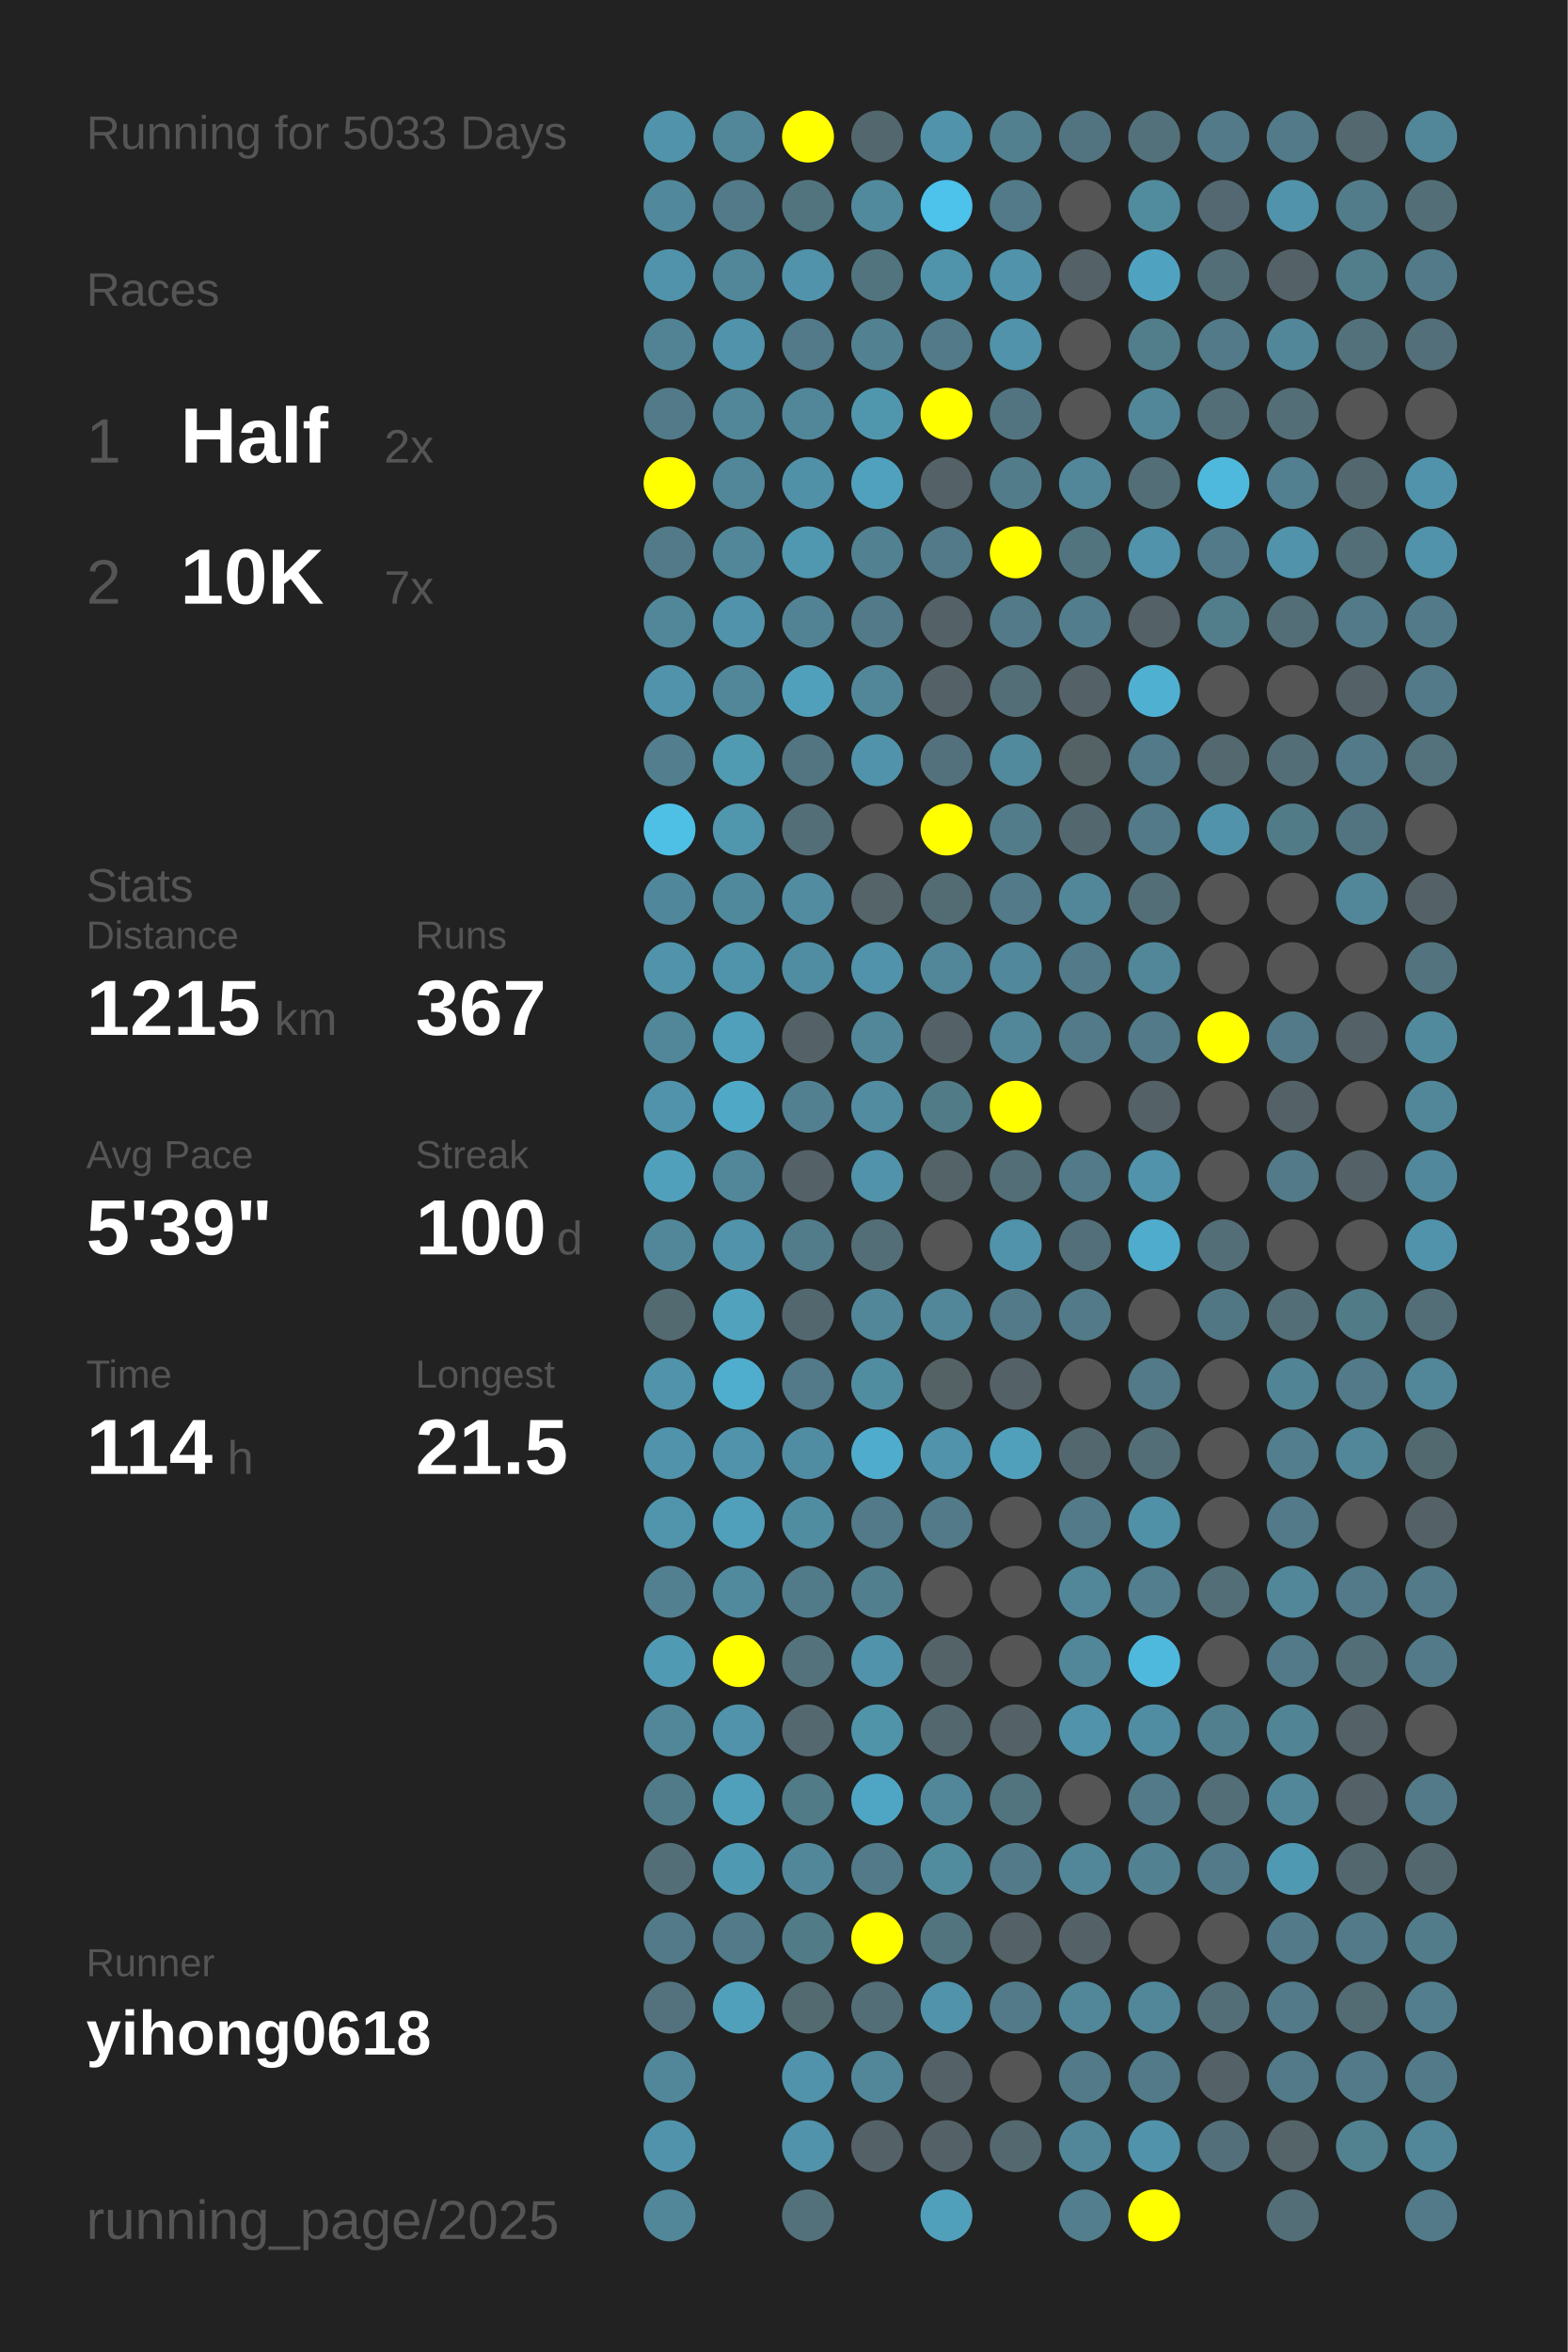
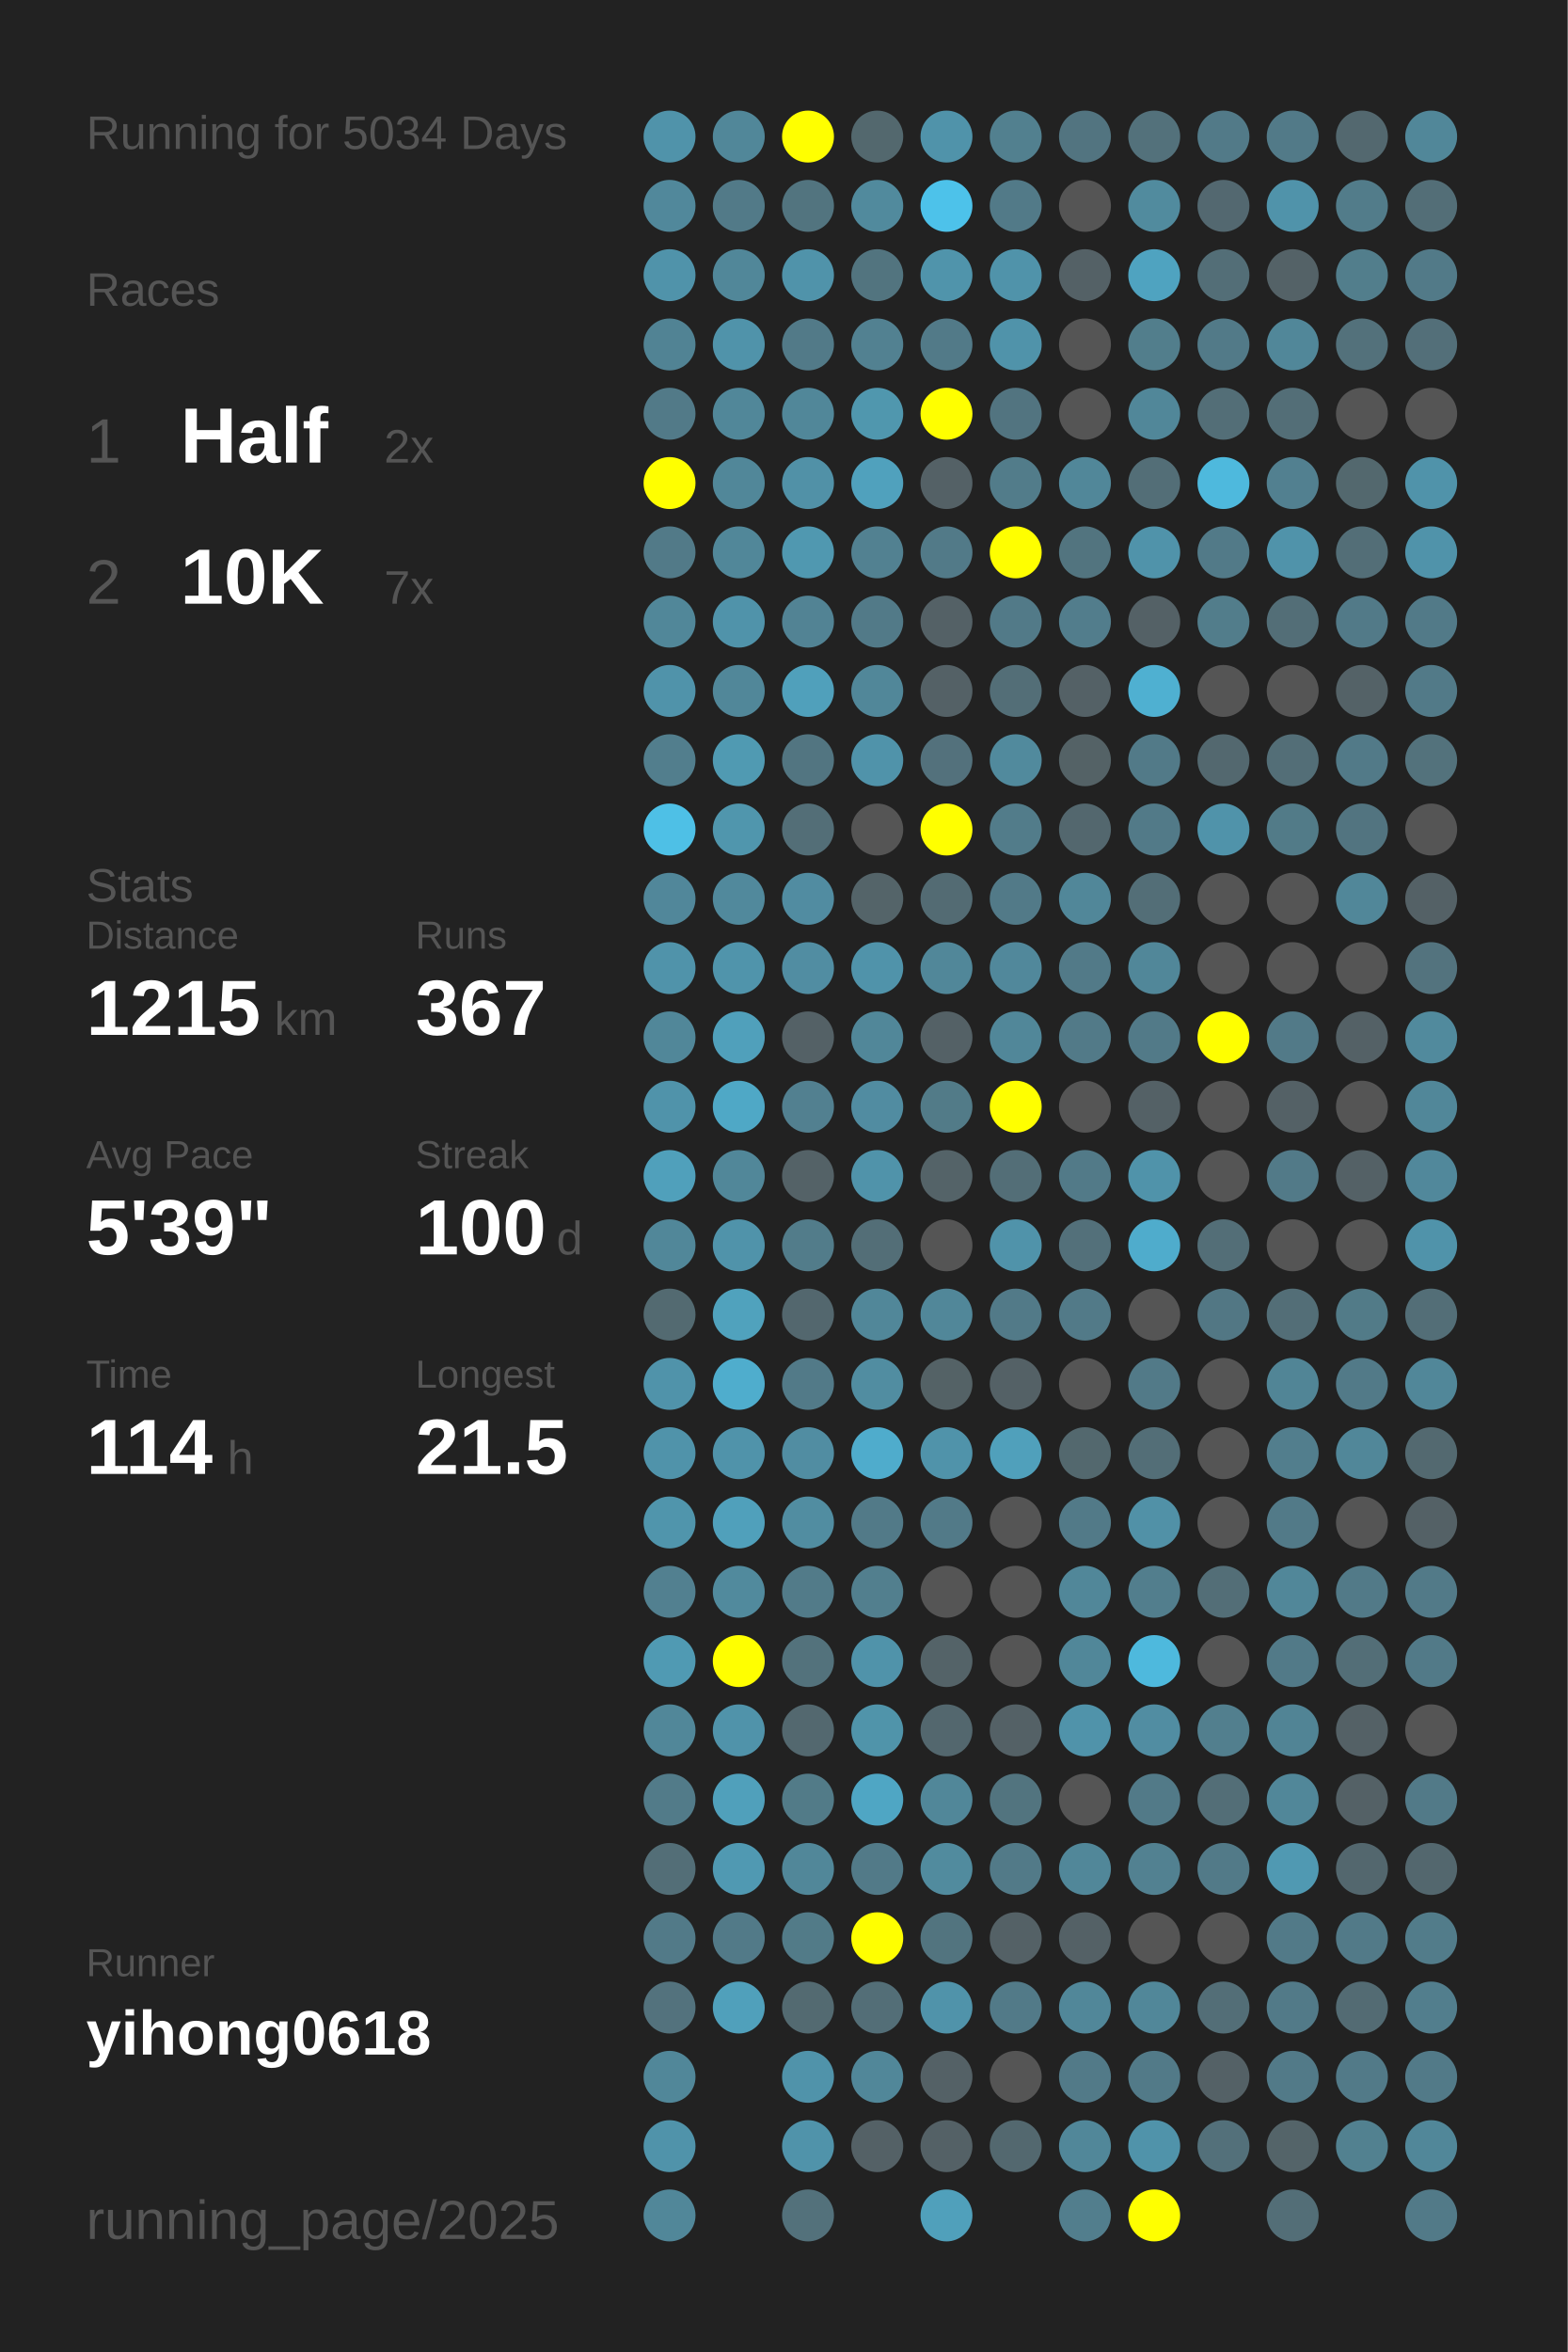
<svg xmlns="http://www.w3.org/2000/svg" baseProfile="full" height="300mm" version="1.1" viewBox="0,0,200,300" width="200mm">
  <defs />
  <rect fill="#222222" height="300" width="200" x="0" y="0" />
-   <text fill="#555555" style="font-size:6px; font-family:Arial;" x="11" y="19">Running for 5033 Days</text>
+   <text fill="#555555" style="font-size:6px; font-family:Arial;" x="11" y="19">Running for 5034 Days</text>
  <text fill="#555555" style="font-size:6px; font-family:Arial;" x="11" y="39">Races</text>
  <text fill="#555555" style="font-size:8px; font-family:Arial;" x="11" y="59">1</text>
  <text fill="#FFFFFF" style="font-size:10px; font-family:Arial; font-weight:bold;" x="23" y="59">Half</text>
  <text fill="#555555" style="font-size:6px; font-family:Arial;" x="49" y="59">2x</text>
  <text fill="#555555" style="font-size:8px; font-family:Arial;" x="11" y="77">2</text>
  <text fill="#FFFFFF" style="font-size:10px; font-family:Arial; font-weight:bold;" x="23" y="77">10K</text>
  <text fill="#555555" style="font-size:6px; font-family:Arial;" x="49" y="77">7x</text>
  <text fill="#555555" style="font-size:6px; font-family:Arial;" x="11" y="115">Stats</text>
  <text fill="#555555" style="font-size:5px; font-family:Arial;" x="11" y="121">Distance</text>
  <text fill="#FFFFFF" style="font-size:10px; font-family:Arial; font-weight:bold;" x="11" y="132">1215</text>
  <text fill="#555555" style="font-size:6px; font-family:Arial;" x="35" y="132">km</text>
  <text fill="#555555" style="font-size:5px; font-family:Arial;" x="53" y="121">Runs</text>
  <text fill="#FFFFFF" style="font-size:10px; font-family:Arial; font-weight:bold;" x="53" y="132">367</text>
  <text fill="#555555" style="font-size:5px; font-family:Arial;" x="11" y="149">Avg Pace</text>
  <text fill="#FFFFFF" style="font-size:10px; font-family:Arial; font-weight:bold;" x="11" y="160">5'39"</text>
  <text fill="#555555" style="font-size:5px; font-family:Arial;" x="53" y="149">Streak</text>
  <text fill="#FFFFFF" style="font-size:10px; font-family:Arial; font-weight:bold;" x="53" y="160">100</text>
  <text fill="#555555" style="font-size:6px; font-family:Arial;" x="71" y="160">d</text>
  <text fill="#555555" style="font-size:5px; font-family:Arial;" x="11" y="177">Time</text>
  <text fill="#FFFFFF" style="font-size:10px; font-family:Arial; font-weight:bold;" x="11" y="188">114</text>
  <text fill="#555555" style="font-size:6px; font-family:Arial;" x="29" y="188">h</text>
  <text fill="#555555" style="font-size:5px; font-family:Arial;" x="53" y="177">Longest</text>
  <text fill="#FFFFFF" style="font-size:10px; font-family:Arial; font-weight:bold;" x="53" y="188">21.5</text>
  <text fill="#555555" style="font-size:5px; font-family:Arial;" x="11" y="252.065">Runner</text>
  <text fill="#FFFFFF" style="font-size:8px; font-family:Arial; font-weight:bold;" x="11" y="262.065">yihong0618</text>
  <text fill="#555555" style="font-size:7px; font-family:Arial;" x="11" y="285.581">running_page/2025</text>
  <circle cx="85.417" cy="17.419" fill="#5093aa" r="3.312" />
  <circle cx="85.417" cy="26.258" fill="#51889b" r="3.312" />
  <circle cx="85.417" cy="35.097" fill="#5093aa" r="3.312" />
  <circle cx="85.417" cy="43.935" fill="#518394" r="3.312" />
  <circle cx="85.417" cy="52.774" fill="#527a88" r="3.312" />
  <circle cx="85.417" cy="61.613" fill="#FFFF00" r="3.312" />
  <circle cx="85.417" cy="70.452" fill="#527a88" r="3.312" />
  <circle cx="85.417" cy="79.29" fill="#518799" r="3.312" />
  <circle cx="85.417" cy="88.129" fill="#5093aa" r="3.312" />
  <circle cx="85.417" cy="96.968" fill="#527e8d" r="3.312" />
  <circle cx="85.417" cy="105.806" fill="#4ec0e6" r="3.312" />
  <circle cx="85.417" cy="114.645" fill="#51879a" r="3.312" />
  <circle cx="85.417" cy="123.484" fill="#5093aa" r="3.312" />
  <circle cx="85.417" cy="132.323" fill="#518799" r="3.312" />
  <circle cx="85.417" cy="141.161" fill="#5093aa" r="3.312" />
  <circle cx="85.417" cy="150" fill="#50a0bb" r="3.312" />
  <circle cx="85.417" cy="158.839" fill="#518799" r="3.312" />
  <circle cx="85.417" cy="167.677" fill="#536a71" r="3.312" />
  <circle cx="85.417" cy="176.516" fill="#5093aa" r="3.312" />
  <circle cx="85.417" cy="185.355" fill="#5093aa" r="3.312" />
  <circle cx="85.417" cy="194.194" fill="#5095ac" r="3.312" />
  <circle cx="85.417" cy="203.032" fill="#528090" r="3.312" />
  <circle cx="85.417" cy="211.871" fill="#509ab3" r="3.312" />
  <circle cx="85.417" cy="220.71" fill="#518799" r="3.312" />
  <circle cx="85.417" cy="229.548" fill="#527b89" r="3.312" />
  <circle cx="85.417" cy="238.387" fill="#536e77" r="3.312" />
  <circle cx="85.417" cy="247.226" fill="#527a88" r="3.312" />
  <circle cx="85.417" cy="256.065" fill="#53727d" r="3.312" />
  <circle cx="85.417" cy="264.903" fill="#518799" r="3.312" />
  <circle cx="85.417" cy="273.742" fill="#5093aa" r="3.312" />
  <circle cx="85.417" cy="282.581" fill="#518799" r="3.312" />
  <circle cx="94.25" cy="17.419" fill="#518799" r="3.312" />
  <circle cx="94.25" cy="26.258" fill="#527a88" r="3.312" />
  <circle cx="94.25" cy="35.097" fill="#518799" r="3.312" />
  <circle cx="94.25" cy="43.935" fill="#5093aa" r="3.312" />
  <circle cx="94.25" cy="52.774" fill="#518799" r="3.312" />
  <circle cx="94.25" cy="61.613" fill="#518799" r="3.312" />
  <circle cx="94.25" cy="70.452" fill="#518799" r="3.312" />
  <circle cx="94.25" cy="79.29" fill="#5093aa" r="3.312" />
  <circle cx="94.25" cy="88.129" fill="#518799" r="3.312" />
  <circle cx="94.25" cy="96.968" fill="#509ab2" r="3.312" />
  <circle cx="94.25" cy="105.806" fill="#5096ad" r="3.312" />
  <circle cx="94.25" cy="114.645" fill="#51899c" r="3.312" />
  <circle cx="94.25" cy="123.484" fill="#5094ab" r="3.312" />
  <circle cx="94.25" cy="132.323" fill="#50a0bb" r="3.312" />
  <circle cx="94.25" cy="141.161" fill="#4fa8c6" r="3.312" />
  <circle cx="94.25" cy="150" fill="#518799" r="3.312" />
  <circle cx="94.25" cy="158.839" fill="#5093aa" r="3.312" />
  <circle cx="94.25" cy="167.677" fill="#50a2bd" r="3.312" />
  <circle cx="94.25" cy="176.516" fill="#4fadcd" r="3.312" />
  <circle cx="94.25" cy="185.355" fill="#5093aa" r="3.312" />
  <circle cx="94.25" cy="194.194" fill="#50a0bb" r="3.312" />
  <circle cx="94.25" cy="203.032" fill="#518a9d" r="3.312" />
  <circle cx="94.25" cy="211.871" fill="#FFFF00" r="3.312" />
  <circle cx="94.25" cy="220.71" fill="#5093aa" r="3.312" />
  <circle cx="94.25" cy="229.548" fill="#50a0bb" r="3.312" />
  <circle cx="94.25" cy="238.387" fill="#5099b2" r="3.312" />
  <circle cx="94.25" cy="247.226" fill="#527a88" r="3.312" />
  <circle cx="94.25" cy="256.065" fill="#50a0bb" r="3.312" />
  <circle cx="103.083" cy="17.419" fill="#FFFF00" r="3.312" />
  <circle cx="103.083" cy="26.258" fill="#52747f" r="3.312" />
  <circle cx="103.083" cy="35.097" fill="#5093aa" r="3.312" />
  <circle cx="103.083" cy="43.935" fill="#527a88" r="3.312" />
  <circle cx="103.083" cy="52.774" fill="#518799" r="3.312" />
  <circle cx="103.083" cy="61.613" fill="#5191a7" r="3.312" />
  <circle cx="103.083" cy="70.452" fill="#5098b0" r="3.312" />
  <circle cx="103.083" cy="79.29" fill="#528394" r="3.312" />
  <circle cx="103.083" cy="88.129" fill="#50a0bb" r="3.312" />
  <circle cx="103.083" cy="96.968" fill="#527581" r="3.312" />
  <circle cx="103.083" cy="105.806" fill="#536e77" r="3.312" />
  <circle cx="103.083" cy="114.645" fill="#518ca1" r="3.312" />
  <circle cx="103.083" cy="123.484" fill="#518da2" r="3.312" />
  <circle cx="103.083" cy="132.323" fill="#546166" r="3.312" />
  <circle cx="103.083" cy="141.161" fill="#528090" r="3.312" />
  <circle cx="103.083" cy="150" fill="#546267" r="3.312" />
  <circle cx="103.083" cy="158.839" fill="#527c8a" r="3.312" />
  <circle cx="103.083" cy="167.677" fill="#53676e" r="3.312" />
  <circle cx="103.083" cy="176.516" fill="#527a88" r="3.312" />
  <circle cx="103.083" cy="185.355" fill="#518da2" r="3.312" />
  <circle cx="103.083" cy="194.194" fill="#518da1" r="3.312" />
  <circle cx="103.083" cy="203.032" fill="#527b89" r="3.312" />
  <circle cx="103.083" cy="211.871" fill="#53727c" r="3.312" />
  <circle cx="103.083" cy="220.71" fill="#53686f" r="3.312" />
  <circle cx="103.083" cy="229.548" fill="#527b88" r="3.312" />
  <circle cx="103.083" cy="238.387" fill="#518799" r="3.312" />
  <circle cx="103.083" cy="247.226" fill="#527b88" r="3.312" />
  <circle cx="103.083" cy="256.065" fill="#536a71" r="3.312" />
  <circle cx="103.083" cy="264.903" fill="#5093aa" r="3.312" />
  <circle cx="103.083" cy="273.742" fill="#5093aa" r="3.312" />
  <circle cx="103.083" cy="282.581" fill="#53717b" r="3.312" />
  <circle cx="111.917" cy="17.419" fill="#53686e" r="3.312" />
  <circle cx="111.917" cy="26.258" fill="#518a9d" r="3.312" />
  <circle cx="111.917" cy="35.097" fill="#52747f" r="3.312" />
  <circle cx="111.917" cy="43.935" fill="#528191" r="3.312" />
  <circle cx="111.917" cy="52.774" fill="#5097ae" r="3.312" />
  <circle cx="111.917" cy="61.613" fill="#50a1bd" r="3.312" />
  <circle cx="111.917" cy="70.452" fill="#528191" r="3.312" />
  <circle cx="111.917" cy="79.29" fill="#527a88" r="3.312" />
  <circle cx="111.917" cy="88.129" fill="#518799" r="3.312" />
  <circle cx="111.917" cy="96.968" fill="#5093aa" r="3.312" />
  <circle cx="111.917" cy="105.806" fill="#555555" r="3.312" />
  <circle cx="111.917" cy="114.645" fill="#546469" r="3.312" />
  <circle cx="111.917" cy="123.484" fill="#5093aa" r="3.312" />
  <circle cx="111.917" cy="132.323" fill="#518799" r="3.312" />
  <circle cx="111.917" cy="141.161" fill="#518ca1" r="3.312" />
  <circle cx="111.917" cy="150" fill="#5093aa" r="3.312" />
  <circle cx="111.917" cy="158.839" fill="#536e77" r="3.312" />
  <circle cx="111.917" cy="167.677" fill="#518799" r="3.312" />
  <circle cx="111.917" cy="176.516" fill="#518da1" r="3.312" />
  <circle cx="111.917" cy="185.355" fill="#4faccc" r="3.312" />
  <circle cx="111.917" cy="194.194" fill="#527a88" r="3.312" />
  <circle cx="111.917" cy="203.032" fill="#527f8e" r="3.312" />
  <circle cx="111.917" cy="211.871" fill="#5093aa" r="3.312" />
  <circle cx="111.917" cy="220.71" fill="#5094aa" r="3.312" />
  <circle cx="111.917" cy="229.548" fill="#4fa6c4" r="3.312" />
  <circle cx="111.917" cy="238.387" fill="#527a88" r="3.312" />
  <circle cx="111.917" cy="247.226" fill="#FFFF00" r="3.312" />
  <circle cx="111.917" cy="256.065" fill="#536e77" r="3.312" />
  <circle cx="111.917" cy="264.903" fill="#518799" r="3.312" />
  <circle cx="111.917" cy="273.742" fill="#546166" r="3.312" />
  <circle cx="120.75" cy="17.419" fill="#5093aa" r="3.312" />
  <circle cx="120.75" cy="26.258" fill="#4dc2ea" r="3.312" />
  <circle cx="120.75" cy="35.097" fill="#5094ab" r="3.312" />
  <circle cx="120.75" cy="43.935" fill="#527a88" r="3.312" />
  <circle cx="120.75" cy="52.774" fill="#FFFF00" r="3.312" />
  <circle cx="120.75" cy="61.613" fill="#546166" r="3.312" />
  <circle cx="120.75" cy="70.452" fill="#527a88" r="3.312" />
  <circle cx="120.75" cy="79.29" fill="#546166" r="3.312" />
  <circle cx="120.75" cy="88.129" fill="#546166" r="3.312" />
  <circle cx="120.75" cy="96.968" fill="#53717c" r="3.312" />
  <circle cx="120.75" cy="105.806" fill="#FFFF00" r="3.312" />
  <circle cx="120.75" cy="114.645" fill="#536b73" r="3.312" />
  <circle cx="120.75" cy="123.484" fill="#518799" r="3.312" />
  <circle cx="120.75" cy="132.323" fill="#546166" r="3.312" />
  <circle cx="120.75" cy="141.161" fill="#527b88" r="3.312" />
  <circle cx="120.75" cy="150" fill="#546368" r="3.312" />
  <circle cx="120.75" cy="158.839" fill="#555555" r="3.312" />
  <circle cx="120.75" cy="167.677" fill="#518799" r="3.312" />
  <circle cx="120.75" cy="176.516" fill="#546266" r="3.312" />
  <circle cx="120.75" cy="185.355" fill="#5093aa" r="3.312" />
  <circle cx="120.75" cy="194.194" fill="#527a88" r="3.312" />
  <circle cx="120.75" cy="203.032" fill="#555555" r="3.312" />
  <circle cx="120.75" cy="211.871" fill="#546368" r="3.312" />
  <circle cx="120.75" cy="220.71" fill="#53676e" r="3.312" />
  <circle cx="120.75" cy="229.548" fill="#518799" r="3.312" />
  <circle cx="120.75" cy="238.387" fill="#518b9e" r="3.312" />
  <circle cx="120.75" cy="247.226" fill="#52747f" r="3.312" />
  <circle cx="120.75" cy="256.065" fill="#5093aa" r="3.312" />
  <circle cx="120.75" cy="264.903" fill="#546166" r="3.312" />
  <circle cx="120.75" cy="273.742" fill="#546166" r="3.312" />
  <circle cx="120.75" cy="282.581" fill="#50a0bb" r="3.312" />
  <circle cx="129.583" cy="17.419" fill="#52808f" r="3.312" />
  <circle cx="129.583" cy="26.258" fill="#527a88" r="3.312" />
  <circle cx="129.583" cy="35.097" fill="#5093aa" r="3.312" />
  <circle cx="129.583" cy="43.935" fill="#5093aa" r="3.312" />
  <circle cx="129.583" cy="52.774" fill="#527480" r="3.312" />
  <circle cx="129.583" cy="61.613" fill="#527c8a" r="3.312" />
  <circle cx="129.583" cy="70.452" fill="#FFFF00" r="3.312" />
  <circle cx="129.583" cy="79.29" fill="#527a88" r="3.312" />
  <circle cx="129.583" cy="88.129" fill="#536e77" r="3.312" />
  <circle cx="129.583" cy="96.968" fill="#518a9d" r="3.312" />
  <circle cx="129.583" cy="105.806" fill="#527c8a" r="3.312" />
  <circle cx="129.583" cy="114.645" fill="#527a88" r="3.312" />
  <circle cx="129.583" cy="123.484" fill="#51889b" r="3.312" />
  <circle cx="129.583" cy="132.323" fill="#518799" r="3.312" />
  <circle cx="129.583" cy="141.161" fill="#FFFF00" r="3.312" />
  <circle cx="129.583" cy="150" fill="#536e77" r="3.312" />
  <circle cx="129.583" cy="158.839" fill="#5093aa" r="3.312" />
  <circle cx="129.583" cy="167.677" fill="#527a88" r="3.312" />
  <circle cx="129.583" cy="176.516" fill="#546166" r="3.312" />
  <circle cx="129.583" cy="185.355" fill="#50a0bb" r="3.312" />
  <circle cx="129.583" cy="194.194" fill="#555555" r="3.312" />
  <circle cx="129.583" cy="203.032" fill="#555555" r="3.312" />
  <circle cx="129.583" cy="211.871" fill="#555555" r="3.312" />
  <circle cx="129.583" cy="220.71" fill="#546166" r="3.312" />
  <circle cx="129.583" cy="229.548" fill="#52747f" r="3.312" />
  <circle cx="129.583" cy="238.387" fill="#527a88" r="3.312" />
  <circle cx="129.583" cy="247.226" fill="#546166" r="3.312" />
  <circle cx="129.583" cy="256.065" fill="#527a88" r="3.312" />
  <circle cx="129.583" cy="264.903" fill="#555555" r="3.312" />
  <circle cx="129.583" cy="273.742" fill="#53686f" r="3.312" />
  <circle cx="138.417" cy="17.419" fill="#527480" r="3.312" />
  <circle cx="138.417" cy="26.258" fill="#555555" r="3.312" />
  <circle cx="138.417" cy="35.097" fill="#546166" r="3.312" />
  <circle cx="138.417" cy="43.935" fill="#555555" r="3.312" />
  <circle cx="138.417" cy="52.774" fill="#555555" r="3.312" />
  <circle cx="138.417" cy="61.613" fill="#518799" r="3.312" />
  <circle cx="138.417" cy="70.452" fill="#52747f" r="3.312" />
  <circle cx="138.417" cy="79.29" fill="#527d8c" r="3.312" />
  <circle cx="138.417" cy="88.129" fill="#546166" r="3.312" />
  <circle cx="138.417" cy="96.968" fill="#546266" r="3.312" />
  <circle cx="138.417" cy="105.806" fill="#53676e" r="3.312" />
  <circle cx="138.417" cy="114.645" fill="#518799" r="3.312" />
  <circle cx="138.417" cy="123.484" fill="#527a88" r="3.312" />
  <circle cx="138.417" cy="132.323" fill="#527a88" r="3.312" />
  <circle cx="138.417" cy="141.161" fill="#555555" r="3.312" />
  <circle cx="138.417" cy="150" fill="#527a88" r="3.312" />
  <circle cx="138.417" cy="158.839" fill="#53707a" r="3.312" />
  <circle cx="138.417" cy="167.677" fill="#527a88" r="3.312" />
  <circle cx="138.417" cy="176.516" fill="#555555" r="3.312" />
  <circle cx="138.417" cy="185.355" fill="#53686e" r="3.312" />
  <circle cx="138.417" cy="194.194" fill="#527a88" r="3.312" />
  <circle cx="138.417" cy="203.032" fill="#518799" r="3.312" />
  <circle cx="138.417" cy="211.871" fill="#518799" r="3.312" />
  <circle cx="138.417" cy="220.71" fill="#5093aa" r="3.312" />
  <circle cx="138.417" cy="229.548" fill="#555555" r="3.312" />
  <circle cx="138.417" cy="238.387" fill="#518799" r="3.312" />
  <circle cx="138.417" cy="247.226" fill="#546166" r="3.312" />
  <circle cx="138.417" cy="256.065" fill="#518799" r="3.312" />
  <circle cx="138.417" cy="264.903" fill="#527a88" r="3.312" />
  <circle cx="138.417" cy="273.742" fill="#518799" r="3.312" />
  <circle cx="138.417" cy="282.581" fill="#527e8d" r="3.312" />
  <circle cx="147.25" cy="17.419" fill="#53717b" r="3.312" />
  <circle cx="147.25" cy="26.258" fill="#518b9e" r="3.312" />
  <circle cx="147.25" cy="35.097" fill="#4fa3c0" r="3.312" />
  <circle cx="147.25" cy="43.935" fill="#527e8c" r="3.312" />
  <circle cx="147.25" cy="52.774" fill="#518799" r="3.312" />
  <circle cx="147.25" cy="61.613" fill="#536e77" r="3.312" />
  <circle cx="147.25" cy="70.452" fill="#5093aa" r="3.312" />
  <circle cx="147.25" cy="79.29" fill="#546166" r="3.312" />
  <circle cx="147.25" cy="88.129" fill="#4fb0d1" r="3.312" />
  <circle cx="147.25" cy="96.968" fill="#527a88" r="3.312" />
  <circle cx="147.25" cy="105.806" fill="#527a88" r="3.312" />
  <circle cx="147.25" cy="114.645" fill="#536e77" r="3.312" />
  <circle cx="147.25" cy="123.484" fill="#518799" r="3.312" />
  <circle cx="147.25" cy="132.323" fill="#527a88" r="3.312" />
  <circle cx="147.25" cy="141.161" fill="#546166" r="3.312" />
  <circle cx="147.25" cy="150" fill="#5093aa" r="3.312" />
  <circle cx="147.25" cy="158.839" fill="#4faccc" r="3.312" />
  <circle cx="147.25" cy="167.677" fill="#555555" r="3.312" />
  <circle cx="147.25" cy="176.516" fill="#527a88" r="3.312" />
  <circle cx="147.25" cy="185.355" fill="#536e77" r="3.312" />
  <circle cx="147.25" cy="194.194" fill="#5191a7" r="3.312" />
  <circle cx="147.25" cy="203.032" fill="#527e8d" r="3.312" />
  <circle cx="147.25" cy="211.871" fill="#4eb9dd" r="3.312" />
  <circle cx="147.25" cy="220.71" fill="#518da2" r="3.312" />
  <circle cx="147.25" cy="229.548" fill="#527a88" r="3.312" />
  <circle cx="147.25" cy="238.387" fill="#528191" r="3.312" />
  <circle cx="147.25" cy="247.226" fill="#555555" r="3.312" />
  <circle cx="147.25" cy="256.065" fill="#518799" r="3.312" />
  <circle cx="147.25" cy="264.903" fill="#527a88" r="3.312" />
  <circle cx="147.25" cy="273.742" fill="#5093aa" r="3.312" />
  <circle cx="147.25" cy="282.581" fill="#FFFF00" r="3.312" />
  <circle cx="156.083" cy="17.419" fill="#527a88" r="3.312" />
  <circle cx="156.083" cy="26.258" fill="#536870" r="3.312" />
  <circle cx="156.083" cy="35.097" fill="#536e77" r="3.312" />
  <circle cx="156.083" cy="43.935" fill="#527a88" r="3.312" />
  <circle cx="156.083" cy="52.774" fill="#536e77" r="3.312" />
  <circle cx="156.083" cy="61.613" fill="#4eb9dd" r="3.312" />
  <circle cx="156.083" cy="70.452" fill="#527a88" r="3.312" />
  <circle cx="156.083" cy="79.29" fill="#527d8b" r="3.312" />
  <circle cx="156.083" cy="88.129" fill="#555555" r="3.312" />
  <circle cx="156.083" cy="96.968" fill="#53686f" r="3.312" />
  <circle cx="156.083" cy="105.806" fill="#5093aa" r="3.312" />
  <circle cx="156.083" cy="114.645" fill="#555555" r="3.312" />
  <circle cx="156.083" cy="123.484" fill="#555555" r="3.312" />
  <circle cx="156.083" cy="132.323" fill="#FFFF00" r="3.312" />
  <circle cx="156.083" cy="141.161" fill="#555555" r="3.312" />
  <circle cx="156.083" cy="150" fill="#555555" r="3.312" />
  <circle cx="156.083" cy="158.839" fill="#536e77" r="3.312" />
  <circle cx="156.083" cy="167.677" fill="#527784" r="3.312" />
  <circle cx="156.083" cy="176.516" fill="#555555" r="3.312" />
  <circle cx="156.083" cy="185.355" fill="#555555" r="3.312" />
  <circle cx="156.083" cy="194.194" fill="#555555" r="3.312" />
  <circle cx="156.083" cy="203.032" fill="#536e77" r="3.312" />
  <circle cx="156.083" cy="211.871" fill="#555555" r="3.312" />
  <circle cx="156.083" cy="220.71" fill="#527f8e" r="3.312" />
  <circle cx="156.083" cy="229.548" fill="#536e77" r="3.312" />
  <circle cx="156.083" cy="238.387" fill="#527a88" r="3.312" />
  <circle cx="156.083" cy="247.226" fill="#555555" r="3.312" />
  <circle cx="156.083" cy="256.065" fill="#536e77" r="3.312" />
  <circle cx="156.083" cy="264.903" fill="#546166" r="3.312" />
  <circle cx="156.083" cy="273.742" fill="#53707a" r="3.312" />
  <circle cx="164.917" cy="17.419" fill="#527a88" r="3.312" />
  <circle cx="164.917" cy="26.258" fill="#5093aa" r="3.312" />
  <circle cx="164.917" cy="35.097" fill="#546267" r="3.312" />
  <circle cx="164.917" cy="43.935" fill="#518799" r="3.312" />
  <circle cx="164.917" cy="52.774" fill="#536e77" r="3.312" />
  <circle cx="164.917" cy="61.613" fill="#528090" r="3.312" />
  <circle cx="164.917" cy="70.452" fill="#5093aa" r="3.312" />
  <circle cx="164.917" cy="79.29" fill="#536e77" r="3.312" />
  <circle cx="164.917" cy="88.129" fill="#555555" r="3.312" />
  <circle cx="164.917" cy="96.968" fill="#536e77" r="3.312" />
  <circle cx="164.917" cy="105.806" fill="#527b88" r="3.312" />
  <circle cx="164.917" cy="114.645" fill="#555555" r="3.312" />
  <circle cx="164.917" cy="123.484" fill="#555555" r="3.312" />
  <circle cx="164.917" cy="132.323" fill="#527a88" r="3.312" />
  <circle cx="164.917" cy="141.161" fill="#546166" r="3.312" />
  <circle cx="164.917" cy="150" fill="#527a88" r="3.312" />
  <circle cx="164.917" cy="158.839" fill="#555555" r="3.312" />
  <circle cx="164.917" cy="167.677" fill="#536e77" r="3.312" />
  <circle cx="164.917" cy="176.516" fill="#518596" r="3.312" />
  <circle cx="164.917" cy="185.355" fill="#527e8d" r="3.312" />
  <circle cx="164.917" cy="194.194" fill="#527a88" r="3.312" />
  <circle cx="164.917" cy="203.032" fill="#518799" r="3.312" />
  <circle cx="164.917" cy="211.871" fill="#527a88" r="3.312" />
  <circle cx="164.917" cy="220.71" fill="#518495" r="3.312" />
  <circle cx="164.917" cy="229.548" fill="#518799" r="3.312" />
  <circle cx="164.917" cy="238.387" fill="#5099b2" r="3.312" />
  <circle cx="164.917" cy="247.226" fill="#527a88" r="3.312" />
  <circle cx="164.917" cy="256.065" fill="#527a88" r="3.312" />
  <circle cx="164.917" cy="264.903" fill="#527a88" r="3.312" />
  <circle cx="164.917" cy="273.742" fill="#546469" r="3.312" />
  <circle cx="164.917" cy="282.581" fill="#536e77" r="3.312" />
  <circle cx="173.75" cy="17.419" fill="#53686f" r="3.312" />
  <circle cx="173.75" cy="26.258" fill="#527c8a" r="3.312" />
  <circle cx="173.75" cy="35.097" fill="#527e8c" r="3.312" />
  <circle cx="173.75" cy="43.935" fill="#53717b" r="3.312" />
  <circle cx="173.75" cy="52.774" fill="#555555" r="3.312" />
  <circle cx="173.75" cy="61.613" fill="#53686e" r="3.312" />
  <circle cx="173.75" cy="70.452" fill="#536e77" r="3.312" />
  <circle cx="173.75" cy="79.29" fill="#527a88" r="3.312" />
  <circle cx="173.75" cy="88.129" fill="#546267" r="3.312" />
  <circle cx="173.75" cy="96.968" fill="#527a88" r="3.312" />
  <circle cx="173.75" cy="105.806" fill="#527480" r="3.312" />
  <circle cx="173.75" cy="114.645" fill="#518799" r="3.312" />
  <circle cx="173.75" cy="123.484" fill="#555555" r="3.312" />
  <circle cx="173.75" cy="132.323" fill="#546166" r="3.312" />
  <circle cx="173.75" cy="141.161" fill="#555555" r="3.312" />
  <circle cx="173.75" cy="150" fill="#546166" r="3.312" />
  <circle cx="173.75" cy="158.839" fill="#555555" r="3.312" />
  <circle cx="173.75" cy="167.677" fill="#527b88" r="3.312" />
  <circle cx="173.75" cy="176.516" fill="#527a88" r="3.312" />
  <circle cx="173.75" cy="185.355" fill="#518799" r="3.312" />
  <circle cx="173.75" cy="194.194" fill="#555555" r="3.312" />
  <circle cx="173.75" cy="203.032" fill="#527a88" r="3.312" />
  <circle cx="173.75" cy="211.871" fill="#536e77" r="3.312" />
  <circle cx="173.75" cy="220.71" fill="#546166" r="3.312" />
  <circle cx="173.75" cy="229.548" fill="#546166" r="3.312" />
  <circle cx="173.75" cy="238.387" fill="#53676e" r="3.312" />
  <circle cx="173.75" cy="247.226" fill="#527a88" r="3.312" />
  <circle cx="173.75" cy="256.065" fill="#536b73" r="3.312" />
  <circle cx="173.75" cy="264.903" fill="#527a88" r="3.312" />
  <circle cx="173.75" cy="273.742" fill="#528190" r="3.312" />
  <circle cx="182.583" cy="17.419" fill="#518799" r="3.312" />
  <circle cx="182.583" cy="26.258" fill="#536e77" r="3.312" />
  <circle cx="182.583" cy="35.097" fill="#527a88" r="3.312" />
  <circle cx="182.583" cy="43.935" fill="#536f79" r="3.312" />
  <circle cx="182.583" cy="52.774" fill="#555555" r="3.312" />
  <circle cx="182.583" cy="61.613" fill="#5093aa" r="3.312" />
  <circle cx="182.583" cy="70.452" fill="#5093aa" r="3.312" />
  <circle cx="182.583" cy="79.29" fill="#527a88" r="3.312" />
  <circle cx="182.583" cy="88.129" fill="#527a88" r="3.312" />
  <circle cx="182.583" cy="96.968" fill="#53727c" r="3.312" />
  <circle cx="182.583" cy="105.806" fill="#555555" r="3.312" />
  <circle cx="182.583" cy="114.645" fill="#546166" r="3.312" />
  <circle cx="182.583" cy="123.484" fill="#53737e" r="3.312" />
  <circle cx="182.583" cy="132.323" fill="#518a9d" r="3.312" />
  <circle cx="182.583" cy="141.161" fill="#518799" r="3.312" />
  <circle cx="182.583" cy="150" fill="#51889b" r="3.312" />
  <circle cx="182.583" cy="158.839" fill="#5093aa" r="3.312" />
  <circle cx="182.583" cy="167.677" fill="#536e77" r="3.312" />
  <circle cx="182.583" cy="176.516" fill="#518799" r="3.312" />
  <circle cx="182.583" cy="185.355" fill="#536970" r="3.312" />
  <circle cx="182.583" cy="194.194" fill="#546166" r="3.312" />
  <circle cx="182.583" cy="203.032" fill="#527a88" r="3.312" />
  <circle cx="182.583" cy="211.871" fill="#527a88" r="3.312" />
  <circle cx="182.583" cy="220.71" fill="#555555" r="3.312" />
  <circle cx="182.583" cy="229.548" fill="#527a88" r="3.312" />
  <circle cx="182.583" cy="238.387" fill="#53676e" r="3.312" />
  <circle cx="182.583" cy="247.226" fill="#527c8a" r="3.312" />
  <circle cx="182.583" cy="256.065" fill="#527e8d" r="3.312" />
  <circle cx="182.583" cy="264.903" fill="#527a88" r="3.312" />
  <circle cx="182.583" cy="273.742" fill="#518799" r="3.312" />
  <circle cx="182.583" cy="282.581" fill="#527a88" r="3.312" />
</svg>
